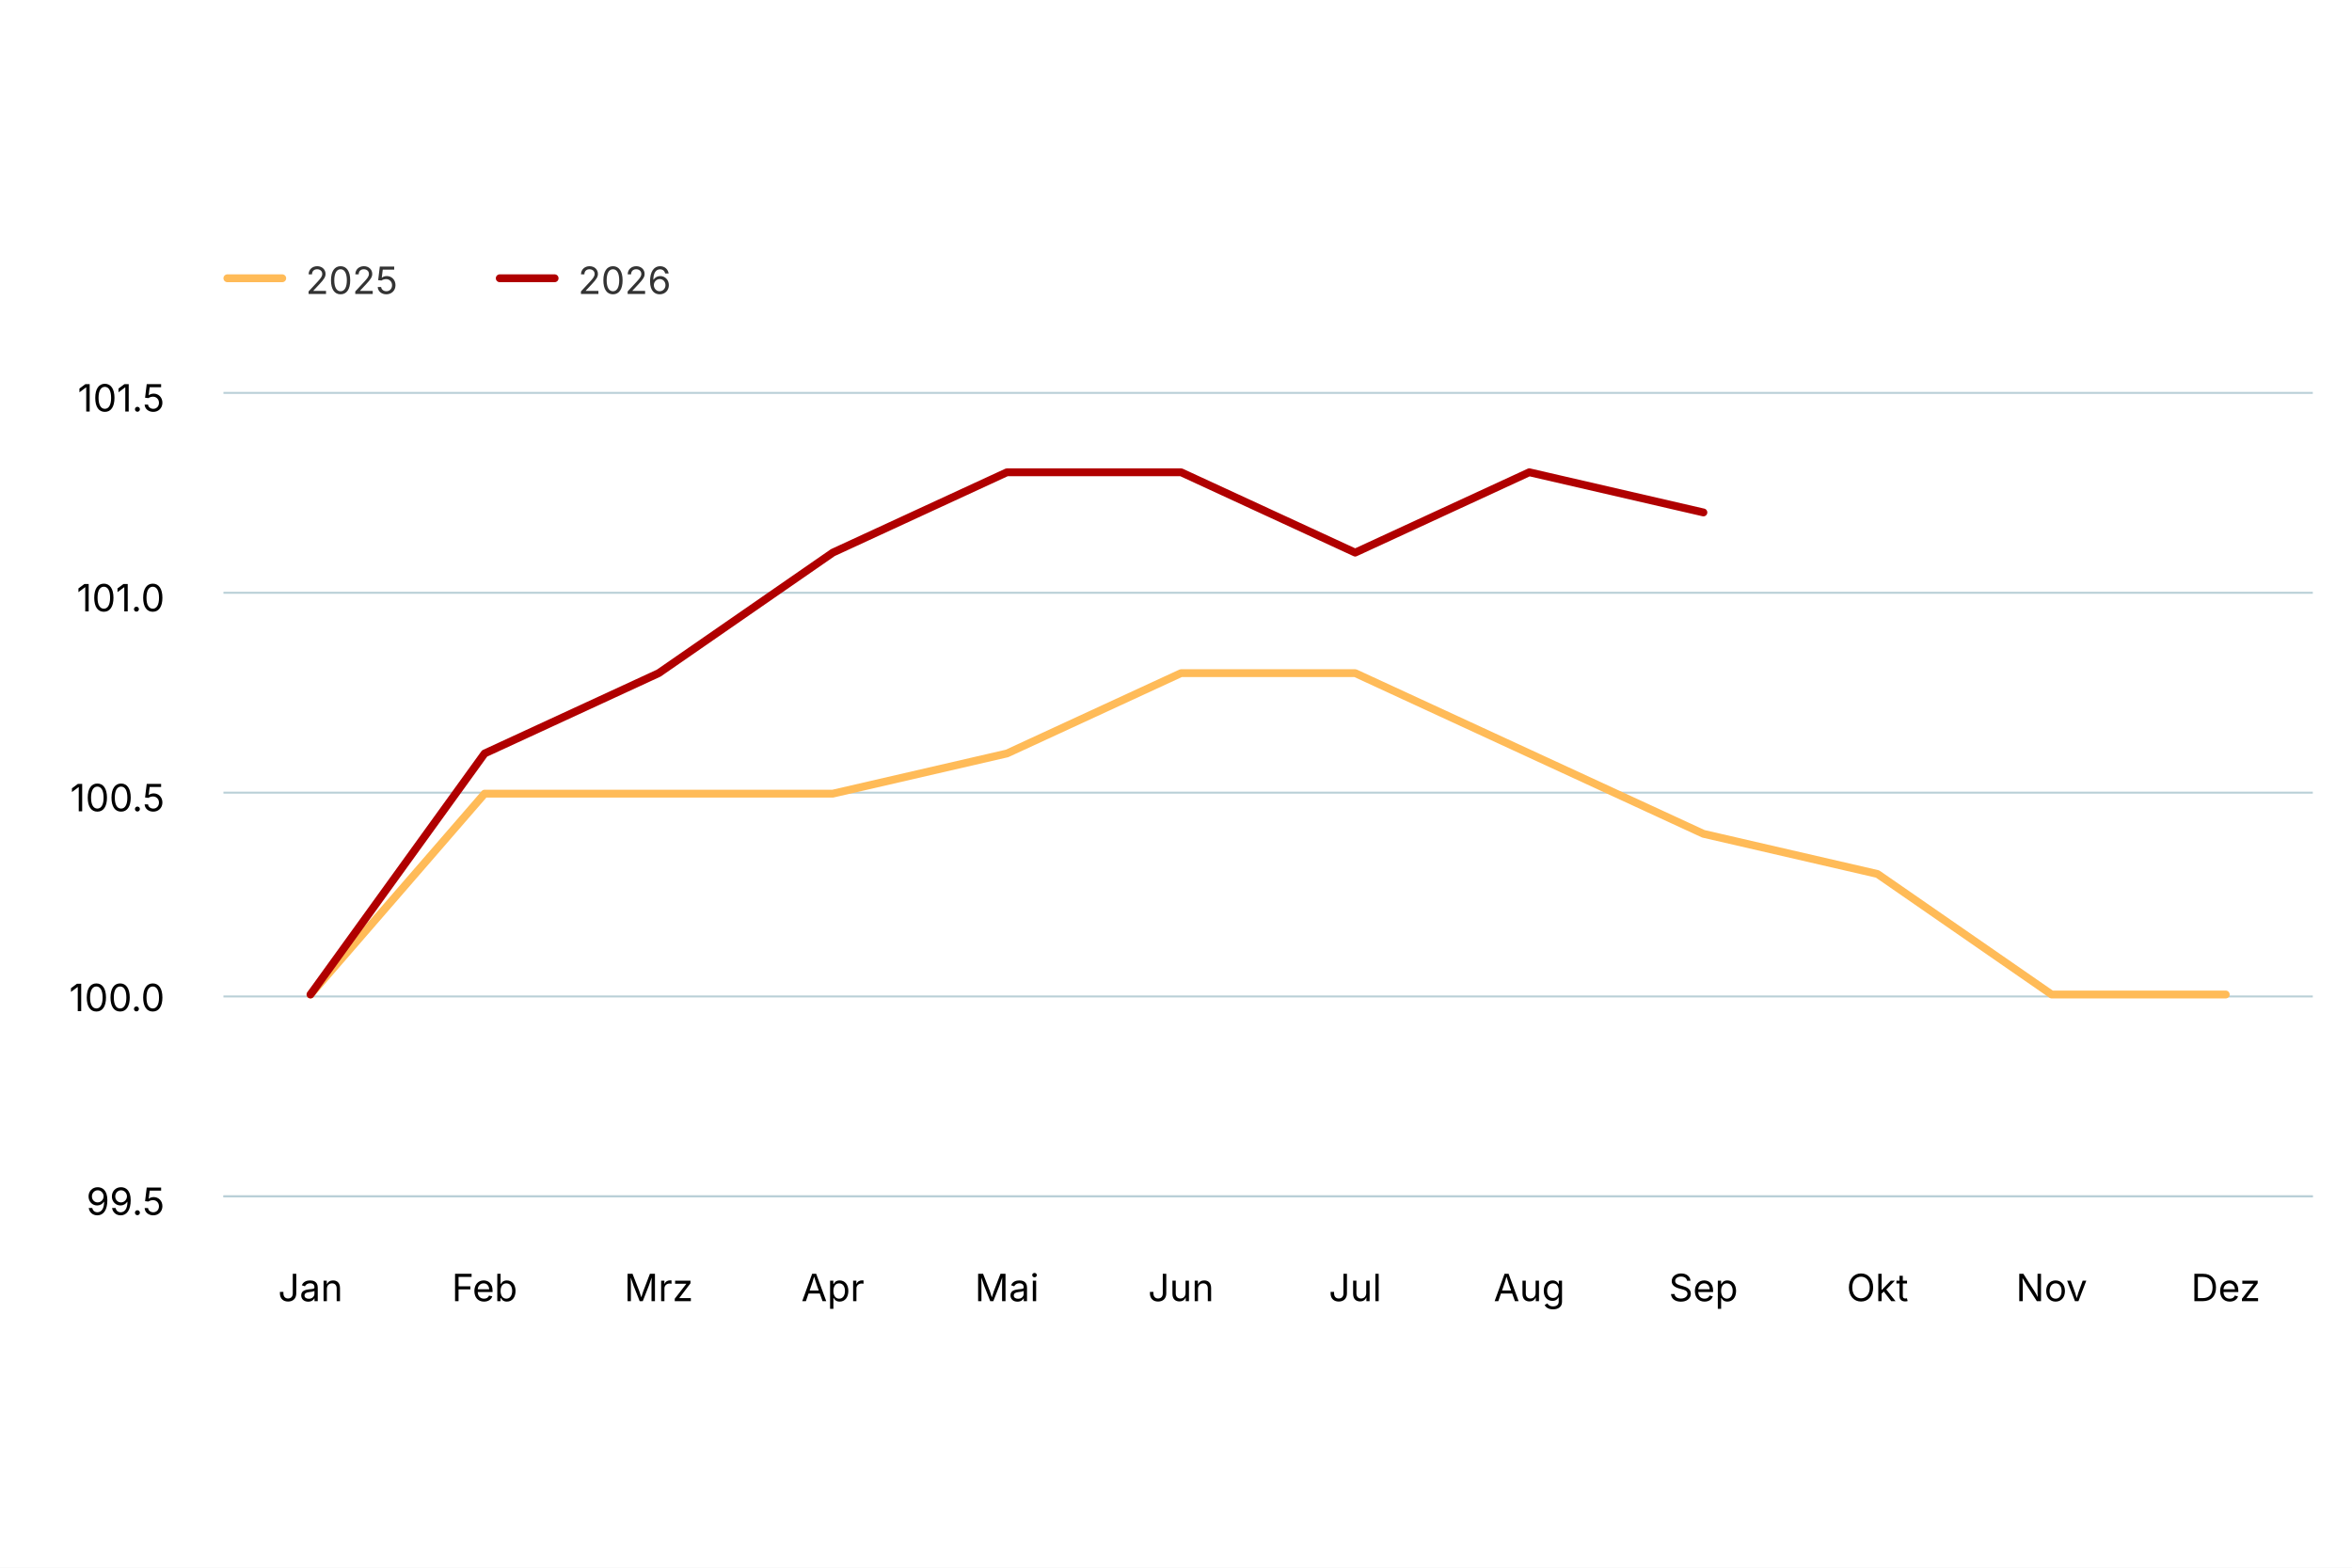
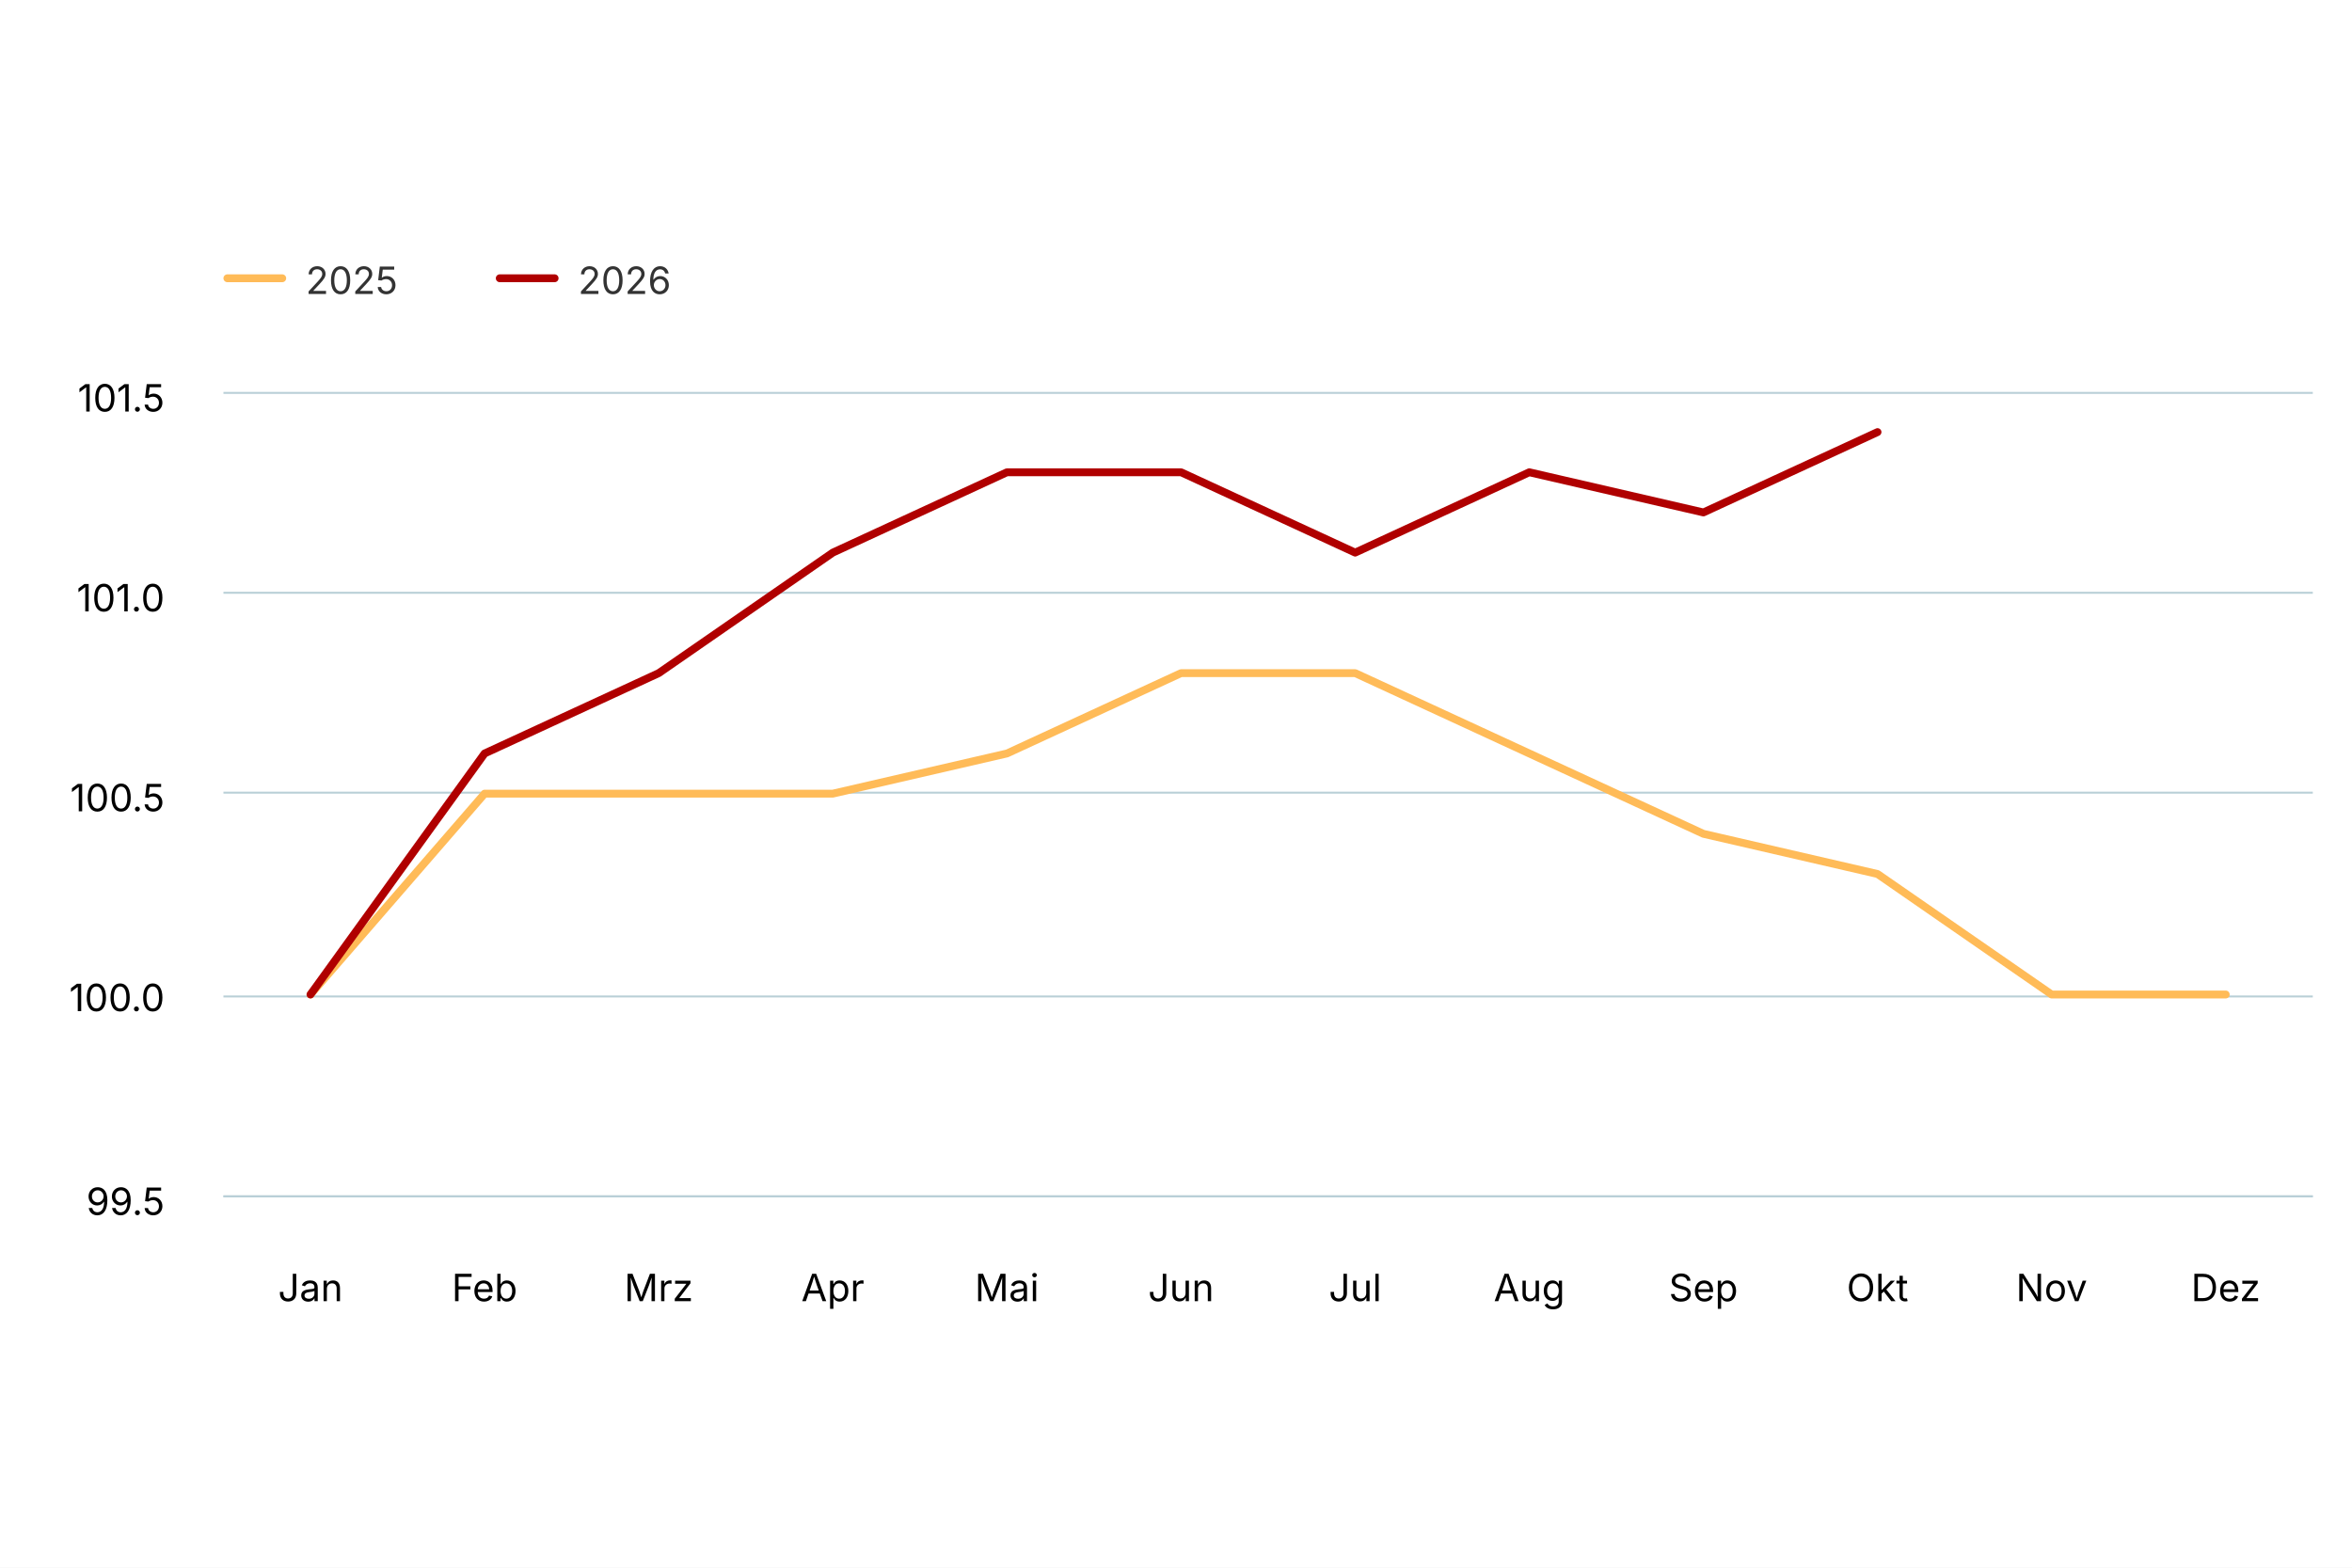
<svg xmlns="http://www.w3.org/2000/svg" version="1.1" class="highcharts-root" style="font-family: Inter, &quot;Helvetica Neue&quot;, Helvetica, Arial, sans-serif; font-size: 1rem;" width="600" height="400" viewBox="0 0 600 400" role="img" aria-label="Basler Index">
  <defs>
    <filter id="highcharts-drop-shadow-0">
      <feDropShadow dx="1" dy="1" flood-color="#000000" flood-opacity="0.75" stdDeviation="2.5" />
    </filter>
-     <clipPath id="highcharts-l9vsmxu-19-">
+     <clipPath id="highcharts-7hgo3m0-19-">
      <rect x="0" y="0" width="533" height="205" fill="none" />
    </clipPath>
  </defs>
  <rect fill="#ffffff" class="highcharts-background" filter="none" x="0" y="0" width="600" height="400" rx="0" ry="0" />
  <rect fill="none" class="highcharts-plot-background" x="57" y="100" width="533" height="205" filter="none" />
  <g class="highcharts-pane-group" data-z-index="0" />
  <g class="highcharts-grid highcharts-xaxis-grid" data-z-index="1">
    <path fill="none" stroke="#e6e6e6" stroke-width="0" stroke-dasharray="none" data-z-index="1" class="highcharts-grid-line" d="M 101.5 100 L 101.5 305" opacity="1" />
    <path fill="none" stroke="#e6e6e6" stroke-width="0" stroke-dasharray="none" data-z-index="1" class="highcharts-grid-line" d="M 145.5 100 L 145.5 305" opacity="1" />
    <path fill="none" stroke="#e6e6e6" stroke-width="0" stroke-dasharray="none" data-z-index="1" class="highcharts-grid-line" d="M 190.5 100 L 190.5 305" opacity="1" />
    <path fill="none" stroke="#e6e6e6" stroke-width="0" stroke-dasharray="none" data-z-index="1" class="highcharts-grid-line" d="M 234.5 100 L 234.5 305" opacity="1" />
    <path fill="none" stroke="#e6e6e6" stroke-width="0" stroke-dasharray="none" data-z-index="1" class="highcharts-grid-line" d="M 279.5 100 L 279.5 305" opacity="1" />
    <path fill="none" stroke="#e6e6e6" stroke-width="0" stroke-dasharray="none" data-z-index="1" class="highcharts-grid-line" d="M 323.5 100 L 323.5 305" opacity="1" />
    <path fill="none" stroke="#e6e6e6" stroke-width="0" stroke-dasharray="none" data-z-index="1" class="highcharts-grid-line" d="M 367.5 100 L 367.5 305" opacity="1" />
    <path fill="none" stroke="#e6e6e6" stroke-width="0" stroke-dasharray="none" data-z-index="1" class="highcharts-grid-line" d="M 412.5 100 L 412.5 305" opacity="1" />
    <path fill="none" stroke="#e6e6e6" stroke-width="0" stroke-dasharray="none" data-z-index="1" class="highcharts-grid-line" d="M 456.5 100 L 456.5 305" opacity="1" />
    <path fill="none" stroke="#e6e6e6" stroke-width="0" stroke-dasharray="none" data-z-index="1" class="highcharts-grid-line" d="M 501.5 100 L 501.5 305" opacity="1" />
    <path fill="none" stroke="#e6e6e6" stroke-width="0" stroke-dasharray="none" data-z-index="1" class="highcharts-grid-line" d="M 545.5 100 L 545.5 305" opacity="1" />
    <path fill="none" stroke="#e6e6e6" stroke-width="0" stroke-dasharray="none" data-z-index="1" class="highcharts-grid-line" d="M 590.5 100 L 590.5 305" opacity="1" />
    <path fill="none" stroke="#e6e6e6" stroke-width="0" stroke-dasharray="none" data-z-index="1" class="highcharts-grid-line" d="M 57.5 100 L 57.5 305" opacity="1" />
  </g>
  <g class="highcharts-grid highcharts-yaxis-grid" data-z-index="1">
    <path fill="none" stroke="#B9CFD7" stroke-width="0.5" stroke-dasharray="none" data-z-index="1" class="highcharts-grid-line" d="M 57 305.25 L 590 305.25" opacity="1" />
    <path fill="none" stroke="#B9CFD7" stroke-width="0.5" stroke-dasharray="none" data-z-index="1" class="highcharts-grid-line" d="M 57 254.25 L 590 254.25" opacity="1" />
    <path fill="none" stroke="#B9CFD7" stroke-width="0.5" stroke-dasharray="none" data-z-index="1" class="highcharts-grid-line" d="M 57 202.25 L 590 202.25" opacity="1" />
    <path fill="none" stroke="#B9CFD7" stroke-width="0.5" stroke-dasharray="none" data-z-index="1" class="highcharts-grid-line" d="M 57 151.25 L 590 151.25" opacity="1" />
    <path fill="none" stroke="#B9CFD7" stroke-width="0.5" stroke-dasharray="none" data-z-index="1" class="highcharts-grid-line" d="M 57 100.25 L 590 100.25" opacity="1" />
  </g>
  <rect fill="none" class="highcharts-plot-border" data-z-index="1" stroke="#cccccc" stroke-width="0" x="57" y="100" width="533" height="205" />
  <g class="highcharts-axis highcharts-xaxis" data-z-index="2">
    <path fill="none" class="highcharts-axis-line" stroke="#B9CFD7" stroke-width="0.5" data-z-index="7" d="M 57 305.25 L 590 305.25" />
  </g>
  <g class="highcharts-axis highcharts-yaxis" data-z-index="2">
    <path fill="none" class="highcharts-axis-line" stroke="#B9CFD7" stroke-width="0" data-z-index="7" d="M 57 100 L 57 305" />
  </g>
  <g class="highcharts-series-group" data-z-index="3" filter="none">
-     <g class="highcharts-series highcharts-series-0 highcharts-line-series" data-z-index="0.1" opacity="1" transform="translate(57,100) scale(1 1)" clip-path="url(#highcharts-l9vsmxu-19-)">
+     <g class="highcharts-series highcharts-series-0 highcharts-line-series" data-z-index="0.1" opacity="1" transform="translate(57,100) scale(1 1)" clip-path="url(#highcharts-7hgo3m0-19-)">
      <path fill="none" d="M 22.208 153.75 L 66.625 102.5 L 111.042 102.5 L 155.458 102.5 L 199.875 92.25 L 244.292 71.75 L 288.708 71.75 L 333.125 92.25 L 377.542 112.75 L 421.958 123 L 466.375 153.75 L 510.792 153.75" class="highcharts-graph" data-z-index="1" stroke="#FFBB58" stroke-width="2" stroke-linejoin="round" stroke-linecap="round" filter="none" />
      <path fill="none" d="M 22.208 153.75 L 66.625 102.5 L 111.042 102.5 L 155.458 102.5 L 199.875 92.25 L 244.292 71.75 L 288.708 71.75 L 333.125 92.25 L 377.542 112.75 L 421.958 123 L 466.375 153.75 L 510.792 153.75" data-z-index="2" class="highcharts-tracker-line" stroke-linecap="round" stroke-linejoin="round" stroke="rgba(192,192,192,0)" stroke-width="22" />
    </g>
    <g class="highcharts-markers highcharts-series-0 highcharts-line-series highcharts-tracker" data-z-index="0.1" opacity="1" transform="translate(57,100) scale(1 1)" clip-path="none" />
-     <g class="highcharts-series highcharts-series-1 highcharts-line-series" data-z-index="0.1" opacity="1" transform="translate(57,100) scale(1 1)" clip-path="url(#highcharts-l9vsmxu-19-)">
-       <path fill="none" d="M 22.208 153.75 L 66.625 92.25 L 111.042 71.75 L 155.458 41 L 199.875 20.5 L 244.292 20.5 L 288.708 41 L 333.125 20.5 L 377.542 30.75" class="highcharts-graph" data-z-index="1" stroke="#B00000" stroke-width="2" stroke-linejoin="round" stroke-linecap="round" filter="none" />
-       <path fill="none" d="M 22.208 153.75 L 66.625 92.25 L 111.042 71.75 L 155.458 41 L 199.875 20.5 L 244.292 20.5 L 288.708 41 L 333.125 20.5 L 377.542 30.75" data-z-index="2" class="highcharts-tracker-line" stroke-linecap="round" stroke-linejoin="round" stroke="rgba(192,192,192,0)" stroke-width="22" />
+     <g class="highcharts-series highcharts-series-1 highcharts-line-series" data-z-index="0.1" opacity="1" transform="translate(57,100) scale(1 1)" clip-path="url(#highcharts-7hgo3m0-19-)">
+       <path fill="none" d="M 22.208 153.75 L 66.625 92.25 L 111.042 71.75 L 155.458 41 L 199.875 20.5 L 244.292 20.5 L 288.708 41 L 333.125 20.5 L 377.542 30.75 L 421.958 10.25" class="highcharts-graph" data-z-index="1" stroke="#B00000" stroke-width="2" stroke-linejoin="round" stroke-linecap="round" filter="none" />
+       <path fill="none" d="M 22.208 153.75 L 66.625 92.25 L 111.042 71.75 L 155.458 41 L 199.875 20.5 L 244.292 20.5 L 288.708 41 L 333.125 20.5 L 377.542 30.75 L 421.958 10.25" data-z-index="2" class="highcharts-tracker-line" stroke-linecap="round" stroke-linejoin="round" stroke="rgba(192,192,192,0)" stroke-width="22" />
    </g>
    <g class="highcharts-markers highcharts-series-1 highcharts-line-series highcharts-tracker" data-z-index="0.1" opacity="1" transform="translate(57,100) scale(1 1)" clip-path="none" />
  </g>
  <text x="10" text-anchor="start" class="highcharts-caption" data-z-index="4" style="font-size: 0.8em; fill: rgb(102, 102, 102);" text-align="left" y="347" transform-origin="10 15" transform="translate(0,0) scale(1 1)" />
  <g class="highcharts-axis-labels highcharts-xaxis-labels" data-z-index="7">
    <text x="79.208" text-anchor="middle" transform="translate(0,0)" style="cursor: default; font-size: 0.8em; fill: rgb(0, 0, 0);" y="332" opacity="1">Jan</text>
    <text x="123.625" text-anchor="middle" transform="translate(0,0)" style="cursor: default; font-size: 0.8em; fill: rgb(0, 0, 0);" y="332" opacity="1">Feb</text>
    <text x="168.042" text-anchor="middle" transform="translate(0,0)" style="cursor: default; font-size: 0.8em; fill: rgb(0, 0, 0);" y="332" opacity="1">Mrz</text>
    <text x="212.458" text-anchor="middle" transform="translate(0,0)" style="cursor: default; font-size: 0.8em; fill: rgb(0, 0, 0);" y="332" opacity="1">Apr</text>
    <text x="256.875" text-anchor="middle" transform="translate(0,0)" style="cursor: default; font-size: 0.8em; fill: rgb(0, 0, 0);" y="332" opacity="1">Mai</text>
    <text x="301.292" text-anchor="middle" transform="translate(0,0)" style="cursor: default; font-size: 0.8em; fill: rgb(0, 0, 0);" y="332" opacity="1">Jun</text>
    <text x="345.708" text-anchor="middle" transform="translate(0,0)" style="cursor: default; font-size: 0.8em; fill: rgb(0, 0, 0);" y="332" opacity="1">Jul</text>
    <text x="390.125" text-anchor="middle" transform="translate(0,0)" style="cursor: default; font-size: 0.8em; fill: rgb(0, 0, 0);" y="332" opacity="1">Aug</text>
    <text x="434.542" text-anchor="middle" transform="translate(0,0)" style="cursor: default; font-size: 0.8em; fill: rgb(0, 0, 0);" y="332" opacity="1">Sep</text>
    <text x="478.958" text-anchor="middle" transform="translate(0,0)" style="cursor: default; font-size: 0.8em; fill: rgb(0, 0, 0);" y="332" opacity="1">Okt</text>
    <text x="523.375" text-anchor="middle" transform="translate(0,0)" style="cursor: default; font-size: 0.8em; fill: rgb(0, 0, 0);" y="332" opacity="1">Nov</text>
    <text x="567.792" text-anchor="middle" transform="translate(0,0)" style="cursor: default; font-size: 0.8em; fill: rgb(0, 0, 0);" y="332" opacity="1">Dez</text>
  </g>
  <g class="highcharts-axis-labels highcharts-yaxis-labels" data-z-index="7">
    <text x="42" text-anchor="end" transform="translate(0,0)" style="cursor: default; font-size: 0.8em; fill: rgb(0, 0, 0);" y="310" opacity="1">99.5</text>
    <text x="42" text-anchor="end" transform="translate(0,0)" style="cursor: default; font-size: 0.8em; fill: rgb(0, 0, 0);" y="258" opacity="1">100.0</text>
    <text x="42" text-anchor="end" transform="translate(0,0)" style="cursor: default; font-size: 0.8em; fill: rgb(0, 0, 0);" y="207" opacity="1">100.5</text>
    <text x="42" text-anchor="end" transform="translate(0,0)" style="cursor: default; font-size: 0.8em; fill: rgb(0, 0, 0);" y="156" opacity="1">101.0</text>
    <text x="42" text-anchor="end" transform="translate(0,0)" style="cursor: default; font-size: 0.8em; fill: rgb(0, 0, 0);" y="105" opacity="1">101.5</text>
  </g>
  <g class="highcharts-legend highcharts-no-tooltip" data-z-index="7" text-align="left" transform="translate(49,55)">
    <rect fill="none" class="highcharts-legend-box" rx="0" ry="0" stroke="#999999" stroke-width="0" filter="none" x="0" y="0" width="135" height="33" />
    <g data-z-index="1">
      <g>
        <g class="highcharts-legend-item highcharts-line-series highcharts-color-undefined highcharts-series-0" data-z-index="1" transform="translate(8,3)">
          <path fill="none" class="highcharts-graph" stroke-width="2" stroke-linecap="round" d="M 1 13 L 15 13" stroke="#FFBB58" />
          <text x="21" text-anchor="start" data-z-index="2" style="cursor: pointer; font-size: 0.8em; text-decoration: none; font-weight: normal; fill: rgb(51, 51, 51);" y="17">2025</text>
        </g>
        <g class="highcharts-legend-item highcharts-line-series highcharts-color-undefined highcharts-series-1" data-z-index="1" transform="translate(77.48438,3)">
          <path fill="none" class="highcharts-graph" stroke-width="2" stroke-linecap="round" d="M 1 13 L 15 13" stroke="#B00000" />
          <text x="21" y="17" text-anchor="start" data-z-index="2" style="cursor: pointer; font-size: 0.8em; text-decoration: none; font-weight: normal; fill: rgb(51, 51, 51);">2026</text>
        </g>
      </g>
    </g>
  </g>
</svg>
